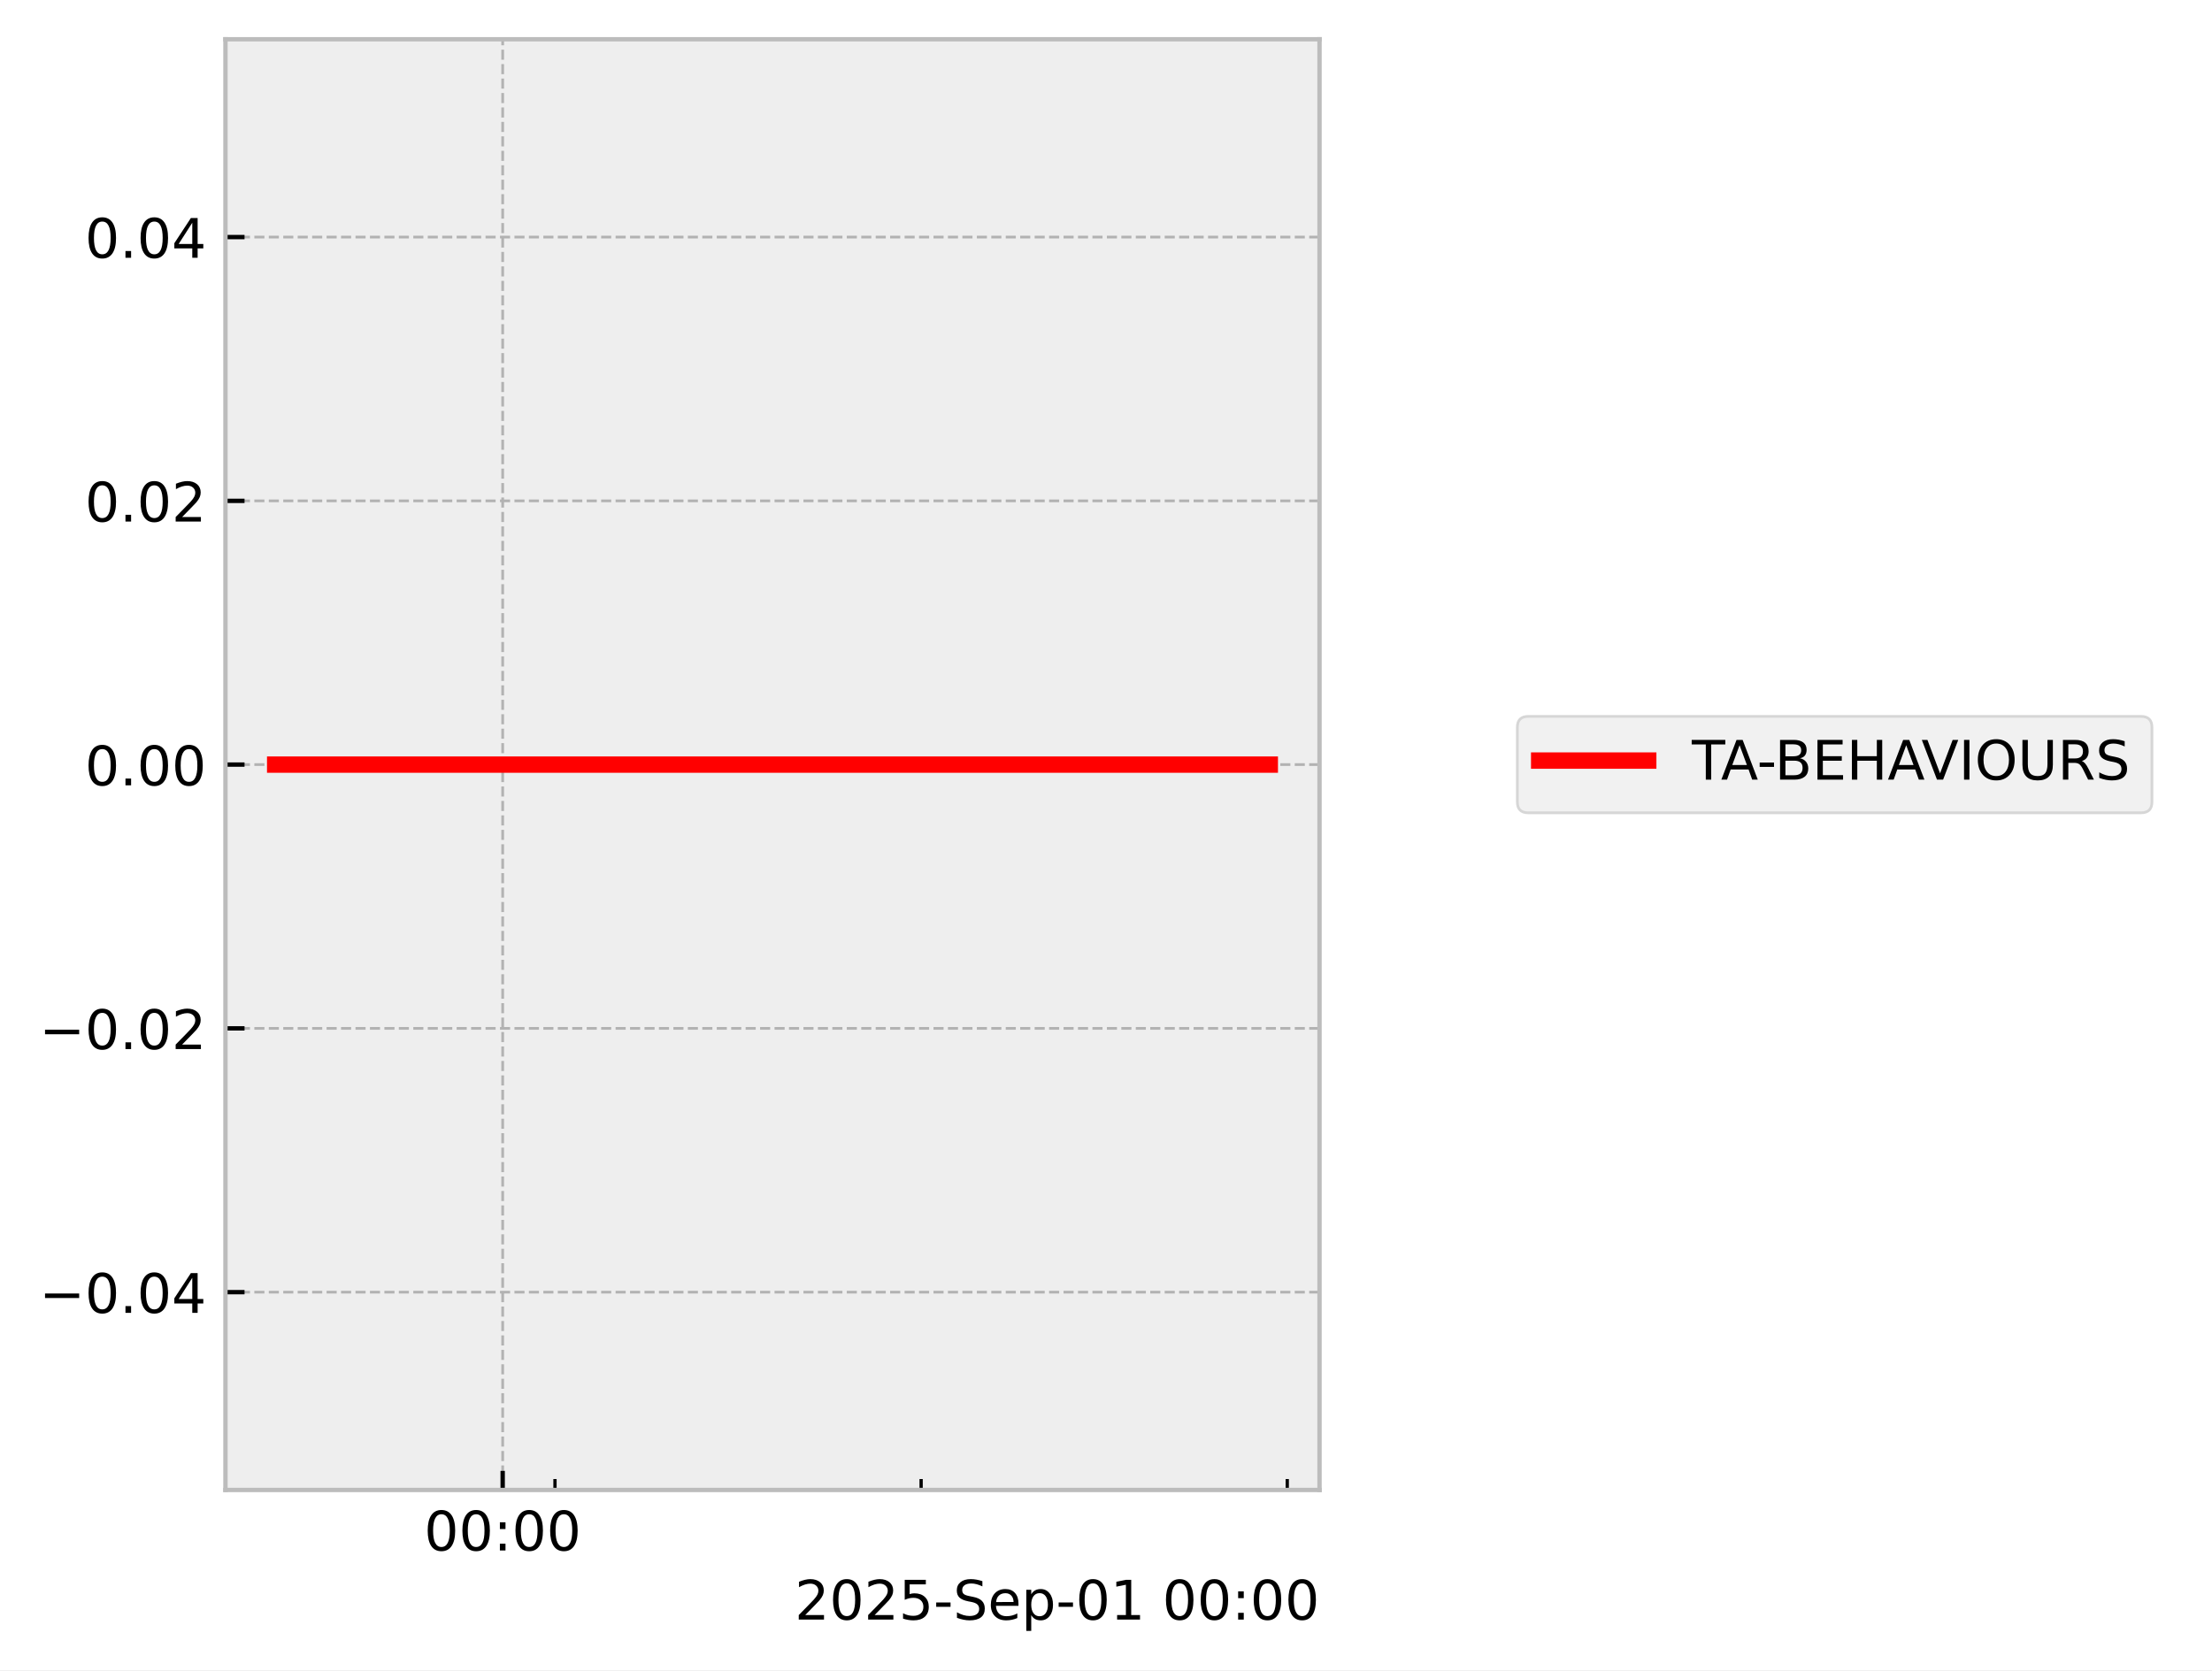
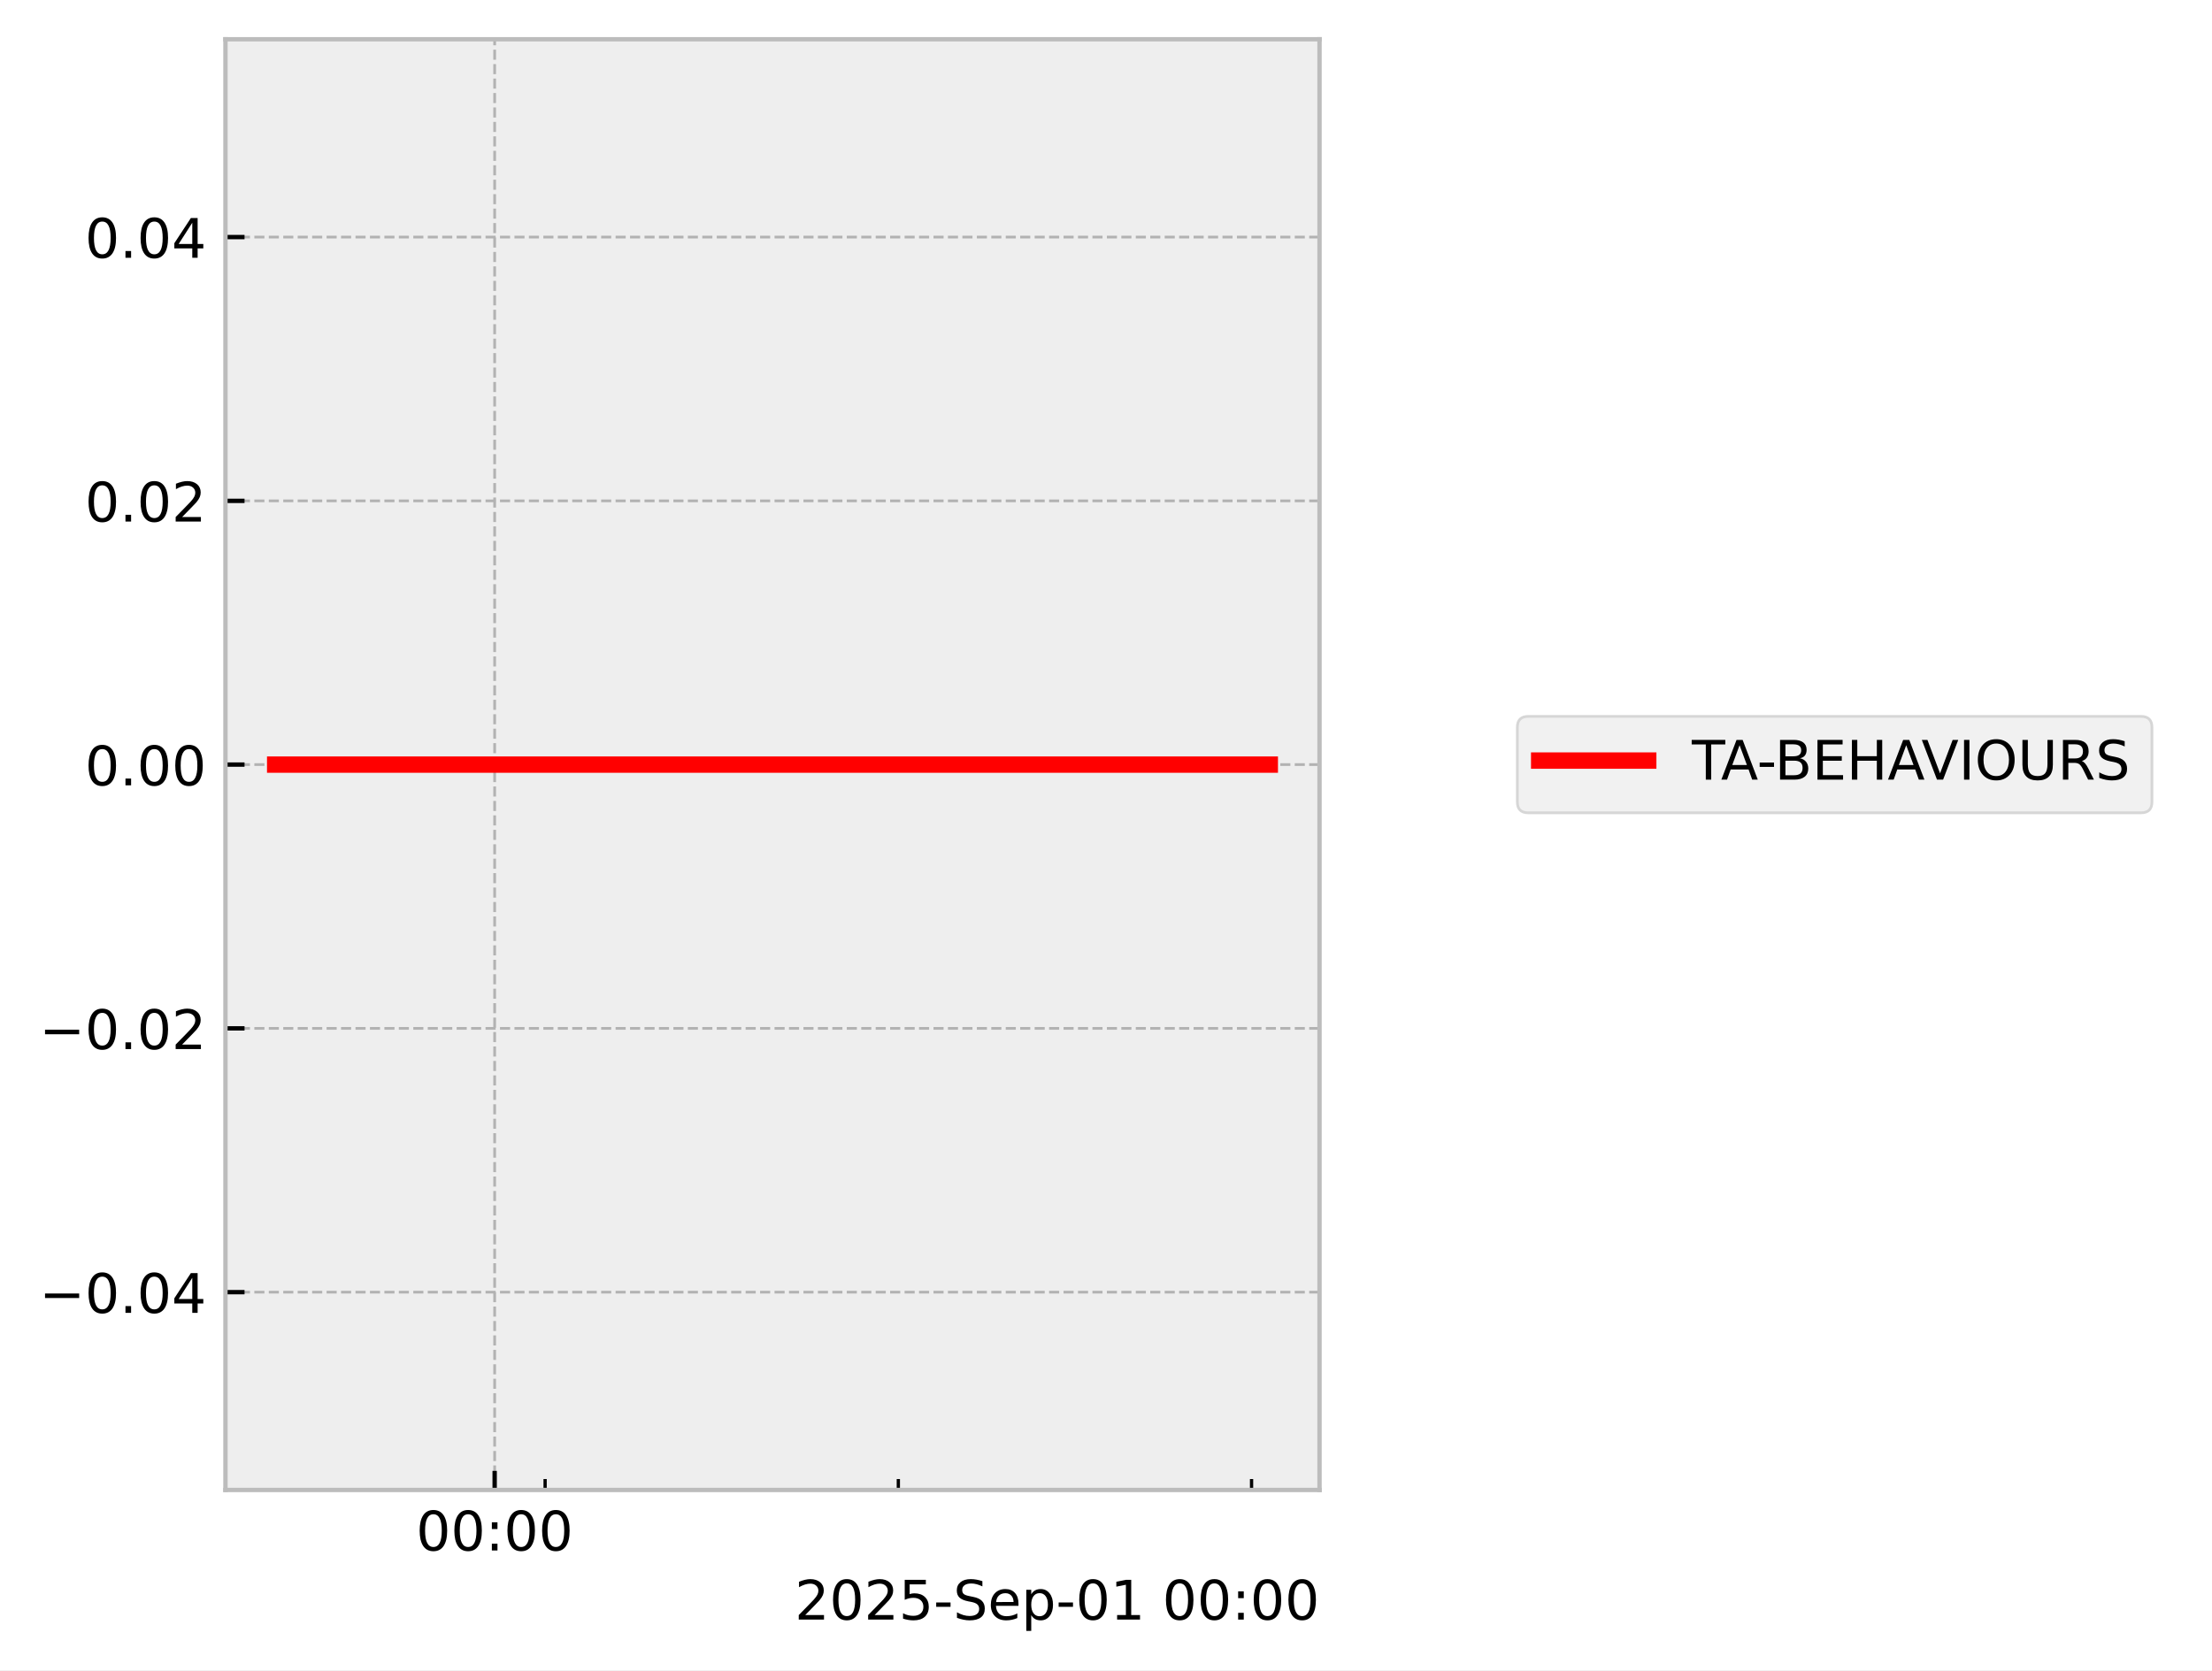
<svg xmlns="http://www.w3.org/2000/svg" xmlns:xlink="http://www.w3.org/1999/xlink" width="405.665pt" height="306.368pt" viewBox="0 0 405.665 306.368" version="1.1">
  <defs>
    <style type="text/css">*{stroke-linejoin: round; stroke-linecap: butt}</style>
  </defs>
  <g id="figure_1">
    <g id="patch_1">
      <path d="M 0 306.368  L 405.665 306.368  L 405.665 0  L 0 0  z " style="fill: #ffffff" />
    </g>
    <g id="axes_1">
      <g id="patch_2">
        <path d="M 41.345 273.312  L 241.991 273.312  L 241.991 7.2  L 41.345 7.2  z " style="fill: #eeeeee" />
      </g>
      <g id="matplotlib.axis_1">
        <g id="xtick_1">
          <g id="line2d_1">
-             <path d="M 92.187 273.312  L 92.187 7.2  " clip-path="url(#p698e9c31ed)" style="fill: none; stroke-dasharray: 1.85,0.8; stroke-dashoffset: 0; stroke: #b2b2b2; stroke-width: 0.5" />
+             <path d="M 90.716 273.312  L 90.716 7.2  " clip-path="url(#pde294673b9)" style="fill: none; stroke-dasharray: 1.85,0.8; stroke-dashoffset: 0; stroke: #b2b2b2; stroke-width: 0.5" />
          </g>
          <g id="line2d_2">
            <defs>
-               <path id="m34a71fccb4" d="M 0 0  L 0 -3.5  " style="stroke: #000000; stroke-width: 0.8" />
-             </defs>
-             <g>
-               <use xlink:href="#m34a71fccb4" x="92.187" y="273.312" style="stroke: #000000; stroke-width: 0.8" />
+               <path id="m2394b72cda" d="M 0 0  L 0 -3.5  " style="stroke: #000000; stroke-width: 0.8" />
+             </defs>
+             <g>
+               <use xlink:href="#m2394b72cda" x="90.716" y="273.312" style="stroke: #000000; stroke-width: 0.8" />
            </g>
          </g>
          <g id="text_1">
-             <g transform="translate(77.77795 284.4104) scale(0.1 -0.1)">
+             <g transform="translate(76.3064 284.4104) scale(0.1 -0.1)">
              <defs>
                <path id="DejaVuSans-30" d="M 2034 4250  Q 1547 4250 1301 3770  Q 1056 3291 1056 2328  Q 1056 1369 1301 889  Q 1547 409 2034 409  Q 2525 409 2770 889  Q 3016 1369 3016 2328  Q 3016 3291 2770 3770  Q 2525 4250 2034 4250  z M 2034 4750  Q 2819 4750 3233 4129  Q 3647 3509 3647 2328  Q 3647 1150 3233 529  Q 2819 -91 2034 -91  Q 1250 -91 836 529  Q 422 1150 422 2328  Q 422 3509 836 4129  Q 1250 4750 2034 4750  z " transform="scale(0.015625)" />
                <path id="DejaVuSans-3a" d="M 750 794  L 1409 794  L 1409 0  L 750 0  L 750 794  z M 750 3309  L 1409 3309  L 1409 2516  L 750 2516  L 750 3309  z " transform="scale(0.015625)" />
              </defs>
              <use xlink:href="#DejaVuSans-30" />
              <use xlink:href="#DejaVuSans-30" transform="translate(63.62305 0)" />
              <use xlink:href="#DejaVuSans-3a" transform="translate(127.2461 0)" />
              <use xlink:href="#DejaVuSans-30" transform="translate(160.9375 0)" />
              <use xlink:href="#DejaVuSans-30" transform="translate(224.5605 0)" />
            </g>
          </g>
        </g>
        <g id="xtick_2">
          <g id="line2d_3">
            <defs>
-               <path id="m42849eea3b" d="M 0 0  L 0 -2  " style="stroke: #000000; stroke-width: 0.6" />
-             </defs>
-             <g>
-               <use xlink:href="#m42849eea3b" x="101.78" y="273.312" style="stroke: #000000; stroke-width: 0.6" />
+               <path id="m521d86ab66" d="M 0 0  L 0 -2  " style="stroke: #000000; stroke-width: 0.6" />
+             </defs>
+             <g>
+               <use xlink:href="#m521d86ab66" x="99.97" y="273.312" style="stroke: #000000; stroke-width: 0.6" />
            </g>
          </g>
        </g>
        <g id="xtick_3">
          <g id="line2d_4">
            <g>
-               <use xlink:href="#m42849eea3b" x="168.927" y="273.312" style="stroke: #000000; stroke-width: 0.6" />
+               <use xlink:href="#m521d86ab66" x="164.748" y="273.312" style="stroke: #000000; stroke-width: 0.6" />
            </g>
          </g>
        </g>
        <g id="xtick_4">
          <g id="line2d_5">
            <g>
-               <use xlink:href="#m42849eea3b" x="236.073" y="273.312" style="stroke: #000000; stroke-width: 0.6" />
+               <use xlink:href="#m521d86ab66" x="229.527" y="273.312" style="stroke: #000000; stroke-width: 0.6" />
            </g>
          </g>
        </g>
        <g id="text_2">
          <g transform="translate(145.7537 297.0886) scale(0.1 -0.1)">
            <defs>
              <path id="DejaVuSans-32" d="M 1228 531  L 3431 531  L 3431 0  L 469 0  L 469 531  Q 828 903 1448 1529  Q 2069 2156 2228 2338  Q 2531 2678 2651 2914  Q 2772 3150 2772 3378  Q 2772 3750 2511 3984  Q 2250 4219 1831 4219  Q 1534 4219 1204 4116  Q 875 4013 500 3803  L 500 4441  Q 881 4594 1212 4672  Q 1544 4750 1819 4750  Q 2544 4750 2975 4387  Q 3406 4025 3406 3419  Q 3406 3131 3298 2873  Q 3191 2616 2906 2266  Q 2828 2175 2409 1742  Q 1991 1309 1228 531  z " transform="scale(0.015625)" />
              <path id="DejaVuSans-35" d="M 691 4666  L 3169 4666  L 3169 4134  L 1269 4134  L 1269 2991  Q 1406 3038 1543 3061  Q 1681 3084 1819 3084  Q 2600 3084 3056 2656  Q 3513 2228 3513 1497  Q 3513 744 3044 326  Q 2575 -91 1722 -91  Q 1428 -91 1123 -41  Q 819 9 494 109  L 494 744  Q 775 591 1075 516  Q 1375 441 1709 441  Q 2250 441 2565 725  Q 2881 1009 2881 1497  Q 2881 1984 2565 2268  Q 2250 2553 1709 2553  Q 1456 2553 1204 2497  Q 953 2441 691 2322  L 691 4666  z " transform="scale(0.015625)" />
              <path id="DejaVuSans-2d" d="M 313 2009  L 1997 2009  L 1997 1497  L 313 1497  L 313 2009  z " transform="scale(0.015625)" />
              <path id="DejaVuSans-53" d="M 3425 4513  L 3425 3897  Q 3066 4069 2747 4153  Q 2428 4238 2131 4238  Q 1616 4238 1336 4038  Q 1056 3838 1056 3469  Q 1056 3159 1242 3001  Q 1428 2844 1947 2747  L 2328 2669  Q 3034 2534 3370 2195  Q 3706 1856 3706 1288  Q 3706 609 3251 259  Q 2797 -91 1919 -91  Q 1588 -91 1214 -16  Q 841 59 441 206  L 441 856  Q 825 641 1194 531  Q 1563 422 1919 422  Q 2459 422 2753 634  Q 3047 847 3047 1241  Q 3047 1584 2836 1778  Q 2625 1972 2144 2069  L 1759 2144  Q 1053 2284 737 2584  Q 422 2884 422 3419  Q 422 4038 858 4394  Q 1294 4750 2059 4750  Q 2388 4750 2728 4690  Q 3069 4631 3425 4513  z " transform="scale(0.015625)" />
              <path id="DejaVuSans-65" d="M 3597 1894  L 3597 1613  L 953 1613  Q 991 1019 1311 708  Q 1631 397 2203 397  Q 2534 397 2845 478  Q 3156 559 3463 722  L 3463 178  Q 3153 47 2828 -22  Q 2503 -91 2169 -91  Q 1331 -91 842 396  Q 353 884 353 1716  Q 353 2575 817 3079  Q 1281 3584 2069 3584  Q 2775 3584 3186 3129  Q 3597 2675 3597 1894  z M 3022 2063  Q 3016 2534 2758 2815  Q 2500 3097 2075 3097  Q 1594 3097 1305 2825  Q 1016 2553 972 2059  L 3022 2063  z " transform="scale(0.015625)" />
              <path id="DejaVuSans-70" d="M 1159 525  L 1159 -1331  L 581 -1331  L 581 3500  L 1159 3500  L 1159 2969  Q 1341 3281 1617 3432  Q 1894 3584 2278 3584  Q 2916 3584 3314 3078  Q 3713 2572 3713 1747  Q 3713 922 3314 415  Q 2916 -91 2278 -91  Q 1894 -91 1617 61  Q 1341 213 1159 525  z M 3116 1747  Q 3116 2381 2855 2742  Q 2594 3103 2138 3103  Q 1681 3103 1420 2742  Q 1159 2381 1159 1747  Q 1159 1113 1420 752  Q 1681 391 2138 391  Q 2594 391 2855 752  Q 3116 1113 3116 1747  z " transform="scale(0.015625)" />
              <path id="DejaVuSans-31" d="M 794 531  L 1825 531  L 1825 4091  L 703 3866  L 703 4441  L 1819 4666  L 2450 4666  L 2450 531  L 3481 531  L 3481 0  L 794 0  L 794 531  z " transform="scale(0.015625)" />
              <path id="DejaVuSans-20" transform="scale(0.015625)" />
            </defs>
            <use xlink:href="#DejaVuSans-32" />
            <use xlink:href="#DejaVuSans-30" transform="translate(63.62305 0)" />
            <use xlink:href="#DejaVuSans-32" transform="translate(127.2461 0)" />
            <use xlink:href="#DejaVuSans-35" transform="translate(190.8691 0)" />
            <use xlink:href="#DejaVuSans-2d" transform="translate(254.4922 0)" />
            <use xlink:href="#DejaVuSans-53" transform="translate(290.5762 0)" />
            <use xlink:href="#DejaVuSans-65" transform="translate(354.0527 0)" />
            <use xlink:href="#DejaVuSans-70" transform="translate(415.5762 0)" />
            <use xlink:href="#DejaVuSans-2d" transform="translate(479.0527 0)" />
            <use xlink:href="#DejaVuSans-30" transform="translate(515.1367 0)" />
            <use xlink:href="#DejaVuSans-31" transform="translate(578.7598 0)" />
            <use xlink:href="#DejaVuSans-20" transform="translate(642.3828 0)" />
            <use xlink:href="#DejaVuSans-30" transform="translate(674.1699 0)" />
            <use xlink:href="#DejaVuSans-30" transform="translate(737.793 0)" />
            <use xlink:href="#DejaVuSans-3a" transform="translate(801.416 0)" />
            <use xlink:href="#DejaVuSans-30" transform="translate(835.1074 0)" />
            <use xlink:href="#DejaVuSans-30" transform="translate(898.7305 0)" />
          </g>
        </g>
      </g>
      <g id="matplotlib.axis_2">
        <g id="ytick_1">
          <g id="line2d_6">
-             <path d="M 41.345 237.024  L 241.991 237.024  " clip-path="url(#p698e9c31ed)" style="fill: none; stroke-dasharray: 1.85,0.8; stroke-dashoffset: 0; stroke: #b2b2b2; stroke-width: 0.5" />
+             <path d="M 41.345 237.024  L 241.991 237.024  " clip-path="url(#pde294673b9)" style="fill: none; stroke-dasharray: 1.85,0.8; stroke-dashoffset: 0; stroke: #b2b2b2; stroke-width: 0.5" />
          </g>
          <g id="line2d_7">
            <defs>
-               <path id="m3707402741" d="M 0 0  L 3.5 0  " style="stroke: #000000; stroke-width: 0.8" />
-             </defs>
-             <g>
-               <use xlink:href="#m3707402741" x="41.345" y="237.024" style="stroke: #000000; stroke-width: 0.8" />
+               <path id="m9b1cfecbc9" d="M 0 0  L 3.5 0  " style="stroke: #000000; stroke-width: 0.8" />
+             </defs>
+             <g>
+               <use xlink:href="#m9b1cfecbc9" x="41.345" y="237.024" style="stroke: #000000; stroke-width: 0.8" />
            </g>
          </g>
          <g id="text_3">
            <g transform="translate(7.2 240.8232) scale(0.1 -0.1)">
              <defs>
                <path id="DejaVuSans-2212" d="M 678 2272  L 4684 2272  L 4684 1741  L 678 1741  L 678 2272  z " transform="scale(0.015625)" />
                <path id="DejaVuSans-2e" d="M 684 794  L 1344 794  L 1344 0  L 684 0  L 684 794  z " transform="scale(0.015625)" />
                <path id="DejaVuSans-34" d="M 2419 4116  L 825 1625  L 2419 1625  L 2419 4116  z M 2253 4666  L 3047 4666  L 3047 1625  L 3713 1625  L 3713 1100  L 3047 1100  L 3047 0  L 2419 0  L 2419 1100  L 313 1100  L 313 1709  L 2253 4666  z " transform="scale(0.015625)" />
              </defs>
              <use xlink:href="#DejaVuSans-2212" />
              <use xlink:href="#DejaVuSans-30" transform="translate(83.78906 0)" />
              <use xlink:href="#DejaVuSans-2e" transform="translate(147.4121 0)" />
              <use xlink:href="#DejaVuSans-30" transform="translate(179.1992 0)" />
              <use xlink:href="#DejaVuSans-34" transform="translate(242.8223 0)" />
            </g>
          </g>
        </g>
        <g id="ytick_2">
          <g id="line2d_8">
-             <path d="M 41.345 188.64  L 241.991 188.64  " clip-path="url(#p698e9c31ed)" style="fill: none; stroke-dasharray: 1.85,0.8; stroke-dashoffset: 0; stroke: #b2b2b2; stroke-width: 0.5" />
+             <path d="M 41.345 188.64  L 241.991 188.64  " clip-path="url(#pde294673b9)" style="fill: none; stroke-dasharray: 1.85,0.8; stroke-dashoffset: 0; stroke: #b2b2b2; stroke-width: 0.5" />
          </g>
          <g id="line2d_9">
            <g>
-               <use xlink:href="#m3707402741" x="41.345" y="188.64" style="stroke: #000000; stroke-width: 0.8" />
+               <use xlink:href="#m9b1cfecbc9" x="41.345" y="188.64" style="stroke: #000000; stroke-width: 0.8" />
            </g>
          </g>
          <g id="text_4">
            <g transform="translate(7.2 192.4392) scale(0.1 -0.1)">
              <use xlink:href="#DejaVuSans-2212" />
              <use xlink:href="#DejaVuSans-30" transform="translate(83.78906 0)" />
              <use xlink:href="#DejaVuSans-2e" transform="translate(147.4121 0)" />
              <use xlink:href="#DejaVuSans-30" transform="translate(179.1992 0)" />
              <use xlink:href="#DejaVuSans-32" transform="translate(242.8223 0)" />
            </g>
          </g>
        </g>
        <g id="ytick_3">
          <g id="line2d_10">
-             <path d="M 41.345 140.256  L 241.991 140.256  " clip-path="url(#p698e9c31ed)" style="fill: none; stroke-dasharray: 1.85,0.8; stroke-dashoffset: 0; stroke: #b2b2b2; stroke-width: 0.5" />
+             <path d="M 41.345 140.256  L 241.991 140.256  " clip-path="url(#pde294673b9)" style="fill: none; stroke-dasharray: 1.85,0.8; stroke-dashoffset: 0; stroke: #b2b2b2; stroke-width: 0.5" />
          </g>
          <g id="line2d_11">
            <g>
-               <use xlink:href="#m3707402741" x="41.345" y="140.256" style="stroke: #000000; stroke-width: 0.8" />
+               <use xlink:href="#m9b1cfecbc9" x="41.345" y="140.256" style="stroke: #000000; stroke-width: 0.8" />
            </g>
          </g>
          <g id="text_5">
            <g transform="translate(15.57969 144.0552) scale(0.1 -0.1)">
              <use xlink:href="#DejaVuSans-30" />
              <use xlink:href="#DejaVuSans-2e" transform="translate(63.62305 0)" />
              <use xlink:href="#DejaVuSans-30" transform="translate(95.41016 0)" />
              <use xlink:href="#DejaVuSans-30" transform="translate(159.0332 0)" />
            </g>
          </g>
        </g>
        <g id="ytick_4">
          <g id="line2d_12">
-             <path d="M 41.345 91.872  L 241.991 91.872  " clip-path="url(#p698e9c31ed)" style="fill: none; stroke-dasharray: 1.85,0.8; stroke-dashoffset: 0; stroke: #b2b2b2; stroke-width: 0.5" />
+             <path d="M 41.345 91.872  L 241.991 91.872  " clip-path="url(#pde294673b9)" style="fill: none; stroke-dasharray: 1.85,0.8; stroke-dashoffset: 0; stroke: #b2b2b2; stroke-width: 0.5" />
          </g>
          <g id="line2d_13">
            <g>
-               <use xlink:href="#m3707402741" x="41.345" y="91.872" style="stroke: #000000; stroke-width: 0.8" />
+               <use xlink:href="#m9b1cfecbc9" x="41.345" y="91.872" style="stroke: #000000; stroke-width: 0.8" />
            </g>
          </g>
          <g id="text_6">
            <g transform="translate(15.57969 95.67122) scale(0.1 -0.1)">
              <use xlink:href="#DejaVuSans-30" />
              <use xlink:href="#DejaVuSans-2e" transform="translate(63.62305 0)" />
              <use xlink:href="#DejaVuSans-30" transform="translate(95.41016 0)" />
              <use xlink:href="#DejaVuSans-32" transform="translate(159.0332 0)" />
            </g>
          </g>
        </g>
        <g id="ytick_5">
          <g id="line2d_14">
-             <path d="M 41.345 43.488  L 241.991 43.488  " clip-path="url(#p698e9c31ed)" style="fill: none; stroke-dasharray: 1.85,0.8; stroke-dashoffset: 0; stroke: #b2b2b2; stroke-width: 0.5" />
+             <path d="M 41.345 43.488  L 241.991 43.488  " clip-path="url(#pde294673b9)" style="fill: none; stroke-dasharray: 1.85,0.8; stroke-dashoffset: 0; stroke: #b2b2b2; stroke-width: 0.5" />
          </g>
          <g id="line2d_15">
            <g>
-               <use xlink:href="#m3707402741" x="41.345" y="43.488" style="stroke: #000000; stroke-width: 0.8" />
+               <use xlink:href="#m9b1cfecbc9" x="41.345" y="43.488" style="stroke: #000000; stroke-width: 0.8" />
            </g>
          </g>
          <g id="text_7">
            <g transform="translate(15.57969 47.28722) scale(0.1 -0.1)">
              <use xlink:href="#DejaVuSans-30" />
              <use xlink:href="#DejaVuSans-2e" transform="translate(63.62305 0)" />
              <use xlink:href="#DejaVuSans-30" transform="translate(95.41016 0)" />
              <use xlink:href="#DejaVuSans-34" transform="translate(159.0332 0)" />
            </g>
          </g>
        </g>
      </g>
      <g id="line2d_16">
-         <path d="M 50.466 140.256  L 57.855 140.256  L 58.804 140.256  L 59.028 140.256  L 59.23 140.256  L 66.737 140.256  L 68.127 140.256  L 232.871 140.256  " clip-path="url(#p698e9c31ed)" style="fill: none; stroke: #ff0000; stroke-width: 3; stroke-linecap: square" />
+         <path d="M 50.466 140.256  L 57.594 140.256  L 58.51 140.256  L 58.726 140.256  L 58.92 140.256  L 66.163 140.256  L 67.504 140.256  L 232.871 140.256  " clip-path="url(#pde294673b9)" style="fill: none; stroke: #ff0000; stroke-width: 3; stroke-linecap: square" />
      </g>
      <g id="patch_3">
        <path d="M 41.345 273.312  L 41.345 7.2  " style="fill: none; stroke: #bcbcbc; stroke-width: 0.8; stroke-linejoin: miter; stroke-linecap: square" />
      </g>
      <g id="patch_4">
        <path d="M 241.991 273.312  L 241.991 7.2  " style="fill: none; stroke: #bcbcbc; stroke-width: 0.8; stroke-linejoin: miter; stroke-linecap: square" />
      </g>
      <g id="patch_5">
        <path d="M 41.345 273.312  L 241.991 273.312  " style="fill: none; stroke: #bcbcbc; stroke-width: 0.8; stroke-linejoin: miter; stroke-linecap: square" />
      </g>
      <g id="patch_6">
        <path d="M 41.345 7.2  L 241.991 7.2  " style="fill: none; stroke: #bcbcbc; stroke-width: 0.8; stroke-linejoin: miter; stroke-linecap: square" />
      </g>
    </g>
    <g id="axes_2">
      <g id="legend_1">
        <g id="patch_7">
          <path d="M 280.274 149.095  L 392.649 149.095  Q 394.649 149.095 394.649 147.095  L 394.649 133.417  Q 394.649 131.417 392.649 131.417  L 280.274 131.417  Q 278.274 131.417 278.274 133.417  L 278.274 147.095  Q 278.274 149.095 280.274 149.095  z " style="fill: #eeeeee; opacity: 0.8; stroke: #cccccc; stroke-width: 0.5; stroke-linejoin: miter" />
        </g>
        <g id="line2d_17">
          <path d="M 282.274 139.515  L 292.274 139.515  L 302.274 139.515  " style="fill: none; stroke: #ff0000; stroke-width: 3; stroke-linecap: square" />
        </g>
        <g id="text_8">
          <g transform="translate(310.2735 143.0154) scale(0.1 -0.1)">
            <defs>
              <path id="DejaVuSans-54" d="M -19 4666  L 3928 4666  L 3928 4134  L 2272 4134  L 2272 0  L 1638 0  L 1638 4134  L -19 4134  L -19 4666  z " transform="scale(0.015625)" />
              <path id="DejaVuSans-41" d="M 2188 4044  L 1331 1722  L 3047 1722  L 2188 4044  z M 1831 4666  L 2547 4666  L 4325 0  L 3669 0  L 3244 1197  L 1141 1197  L 716 0  L 50 0  L 1831 4666  z " transform="scale(0.015625)" />
              <path id="DejaVuSans-42" d="M 1259 2228  L 1259 519  L 2272 519  Q 2781 519 3026 730  Q 3272 941 3272 1375  Q 3272 1813 3026 2020  Q 2781 2228 2272 2228  L 1259 2228  z M 1259 4147  L 1259 2741  L 2194 2741  Q 2656 2741 2882 2914  Q 3109 3088 3109 3444  Q 3109 3797 2882 3972  Q 2656 4147 2194 4147  L 1259 4147  z M 628 4666  L 2241 4666  Q 2963 4666 3353 4366  Q 3744 4066 3744 3513  Q 3744 3084 3544 2831  Q 3344 2578 2956 2516  Q 3422 2416 3680 2098  Q 3938 1781 3938 1306  Q 3938 681 3513 340  Q 3088 0 2303 0  L 628 0  L 628 4666  z " transform="scale(0.015625)" />
              <path id="DejaVuSans-45" d="M 628 4666  L 3578 4666  L 3578 4134  L 1259 4134  L 1259 2753  L 3481 2753  L 3481 2222  L 1259 2222  L 1259 531  L 3634 531  L 3634 0  L 628 0  L 628 4666  z " transform="scale(0.015625)" />
              <path id="DejaVuSans-48" d="M 628 4666  L 1259 4666  L 1259 2753  L 3553 2753  L 3553 4666  L 4184 4666  L 4184 0  L 3553 0  L 3553 2222  L 1259 2222  L 1259 0  L 628 0  L 628 4666  z " transform="scale(0.015625)" />
              <path id="DejaVuSans-56" d="M 1831 0  L 50 4666  L 709 4666  L 2188 738  L 3669 4666  L 4325 4666  L 2547 0  L 1831 0  z " transform="scale(0.015625)" />
              <path id="DejaVuSans-49" d="M 628 4666  L 1259 4666  L 1259 0  L 628 0  L 628 4666  z " transform="scale(0.015625)" />
              <path id="DejaVuSans-4f" d="M 2522 4238  Q 1834 4238 1429 3725  Q 1025 3213 1025 2328  Q 1025 1447 1429 934  Q 1834 422 2522 422  Q 3209 422 3611 934  Q 4013 1447 4013 2328  Q 4013 3213 3611 3725  Q 3209 4238 2522 4238  z M 2522 4750  Q 3503 4750 4090 4092  Q 4678 3434 4678 2328  Q 4678 1225 4090 567  Q 3503 -91 2522 -91  Q 1538 -91 948 565  Q 359 1222 359 2328  Q 359 3434 948 4092  Q 1538 4750 2522 4750  z " transform="scale(0.015625)" />
              <path id="DejaVuSans-55" d="M 556 4666  L 1191 4666  L 1191 1831  Q 1191 1081 1462 751  Q 1734 422 2344 422  Q 2950 422 3222 751  Q 3494 1081 3494 1831  L 3494 4666  L 4128 4666  L 4128 1753  Q 4128 841 3676 375  Q 3225 -91 2344 -91  Q 1459 -91 1007 375  Q 556 841 556 1753  L 556 4666  z " transform="scale(0.015625)" />
              <path id="DejaVuSans-52" d="M 2841 2188  Q 3044 2119 3236 1894  Q 3428 1669 3622 1275  L 4263 0  L 3584 0  L 2988 1197  Q 2756 1666 2539 1819  Q 2322 1972 1947 1972  L 1259 1972  L 1259 0  L 628 0  L 628 4666  L 2053 4666  Q 2853 4666 3247 4331  Q 3641 3997 3641 3322  Q 3641 2881 3436 2590  Q 3231 2300 2841 2188  z M 1259 4147  L 1259 2491  L 2053 2491  Q 2509 2491 2742 2702  Q 2975 2913 2975 3322  Q 2975 3731 2742 3939  Q 2509 4147 2053 4147  L 1259 4147  z " transform="scale(0.015625)" />
            </defs>
            <use xlink:href="#DejaVuSans-54" />
            <use xlink:href="#DejaVuSans-41" transform="translate(53.33398 0)" />
            <use xlink:href="#DejaVuSans-2d" transform="translate(119.4922 0)" />
            <use xlink:href="#DejaVuSans-42" transform="translate(151.9512 0)" />
            <use xlink:href="#DejaVuSans-45" transform="translate(220.5547 0)" />
            <use xlink:href="#DejaVuSans-48" transform="translate(283.7383 0)" />
            <use xlink:href="#DejaVuSans-41" transform="translate(358.9336 0)" />
            <use xlink:href="#DejaVuSans-56" transform="translate(420.9668 0)" />
            <use xlink:href="#DejaVuSans-49" transform="translate(489.375 0)" />
            <use xlink:href="#DejaVuSans-4f" transform="translate(518.8672 0)" />
            <use xlink:href="#DejaVuSans-55" transform="translate(597.5781 0)" />
            <use xlink:href="#DejaVuSans-52" transform="translate(670.7715 0)" />
            <use xlink:href="#DejaVuSans-53" transform="translate(740.2539 0)" />
          </g>
        </g>
      </g>
    </g>
  </g>
  <defs>
-     <clipPath id="p698e9c31ed">
+     <clipPath id="pde294673b9">
      <rect x="41.345" y="7.2" width="200.646" height="266.112" />
    </clipPath>
  </defs>
</svg>
